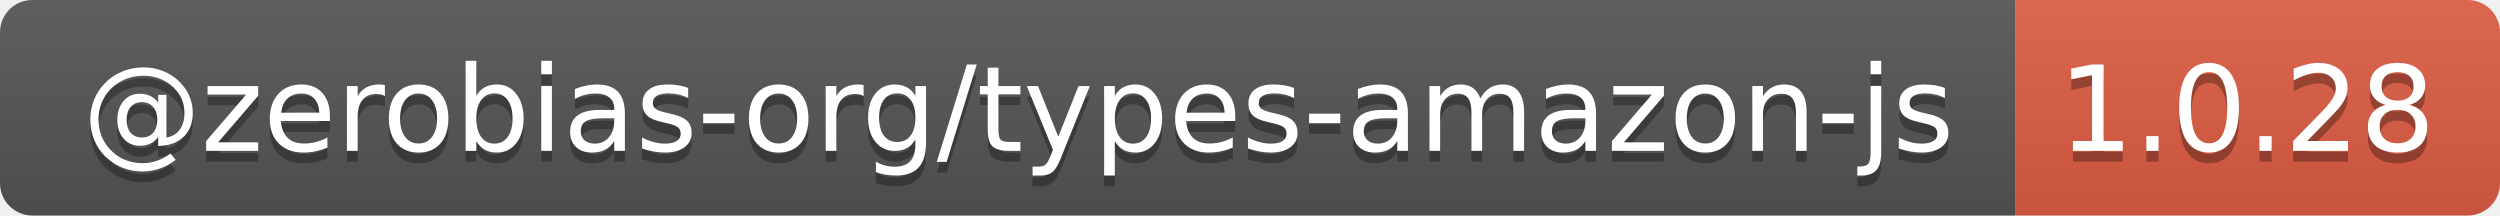
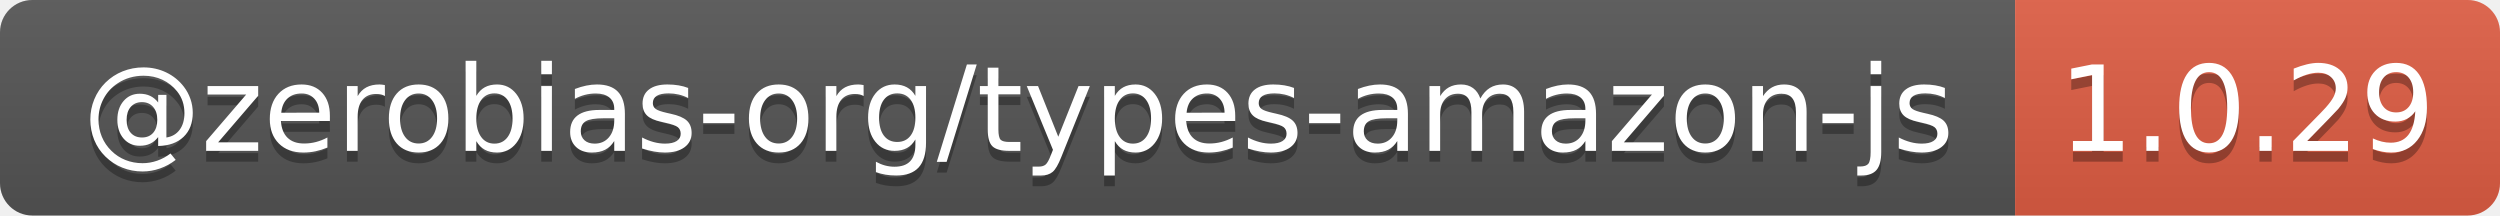
- <svg xmlns="http://www.w3.org/2000/svg" width="232" height="20" role="img" aria-label="@zerobias-org/types-amazon-js: 1.0.28">
+ <svg xmlns="http://www.w3.org/2000/svg" width="232" height="20" role="img" aria-label="@zerobias-org/types-amazon-js: 1.0.29">
  <linearGradient id="s" x2="0" y2="100%">
    <stop offset="0" stop-color="#bbb" stop-opacity=".1" />
    <stop offset="1" stop-opacity=".1" />
  </linearGradient>
  <clipPath id="r">
    <rect width="232" height="20" rx="3" fill="#fff" />
  </clipPath>
  <g clip-path="url(#r)">
    <rect width="187" height="20" fill="#555" />
    <rect x="187" width="45" height="20" fill="#e05d44" />
    <rect width="232" height="20" fill="url(#s)" />
  </g>
  <g fill="#fff" text-anchor="middle" font-family="Verdana,Geneva,DejaVu Sans,sans-serif" text-rendering="geometricPrecision" font-size="110">
    <text aria-hidden="true" x="945" y="150" fill="#010101" fill-opacity=".3" transform="scale(.1)" textLength="1770">@zerobias-org/types-amazon-js</text>
    <text x="945" y="140" transform="scale(.1)" fill="#fff" textLength="1770">@zerobias-org/types-amazon-js</text>
-     <text aria-hidden="true" x="2085" y="150" fill="#010101" fill-opacity=".3" transform="scale(.1)" textLength="350">1.0.28</text>
-     <text x="2085" y="140" transform="scale(.1)" fill="#fff" textLength="350">1.0.28</text>
+     <text aria-hidden="true" x="2085" y="150" fill="#010101" fill-opacity=".3" transform="scale(.1)" textLength="350">1.0.29</text>
+     <text x="2085" y="140" transform="scale(.1)" fill="#fff" textLength="350">1.0.29</text>
  </g>
</svg>
